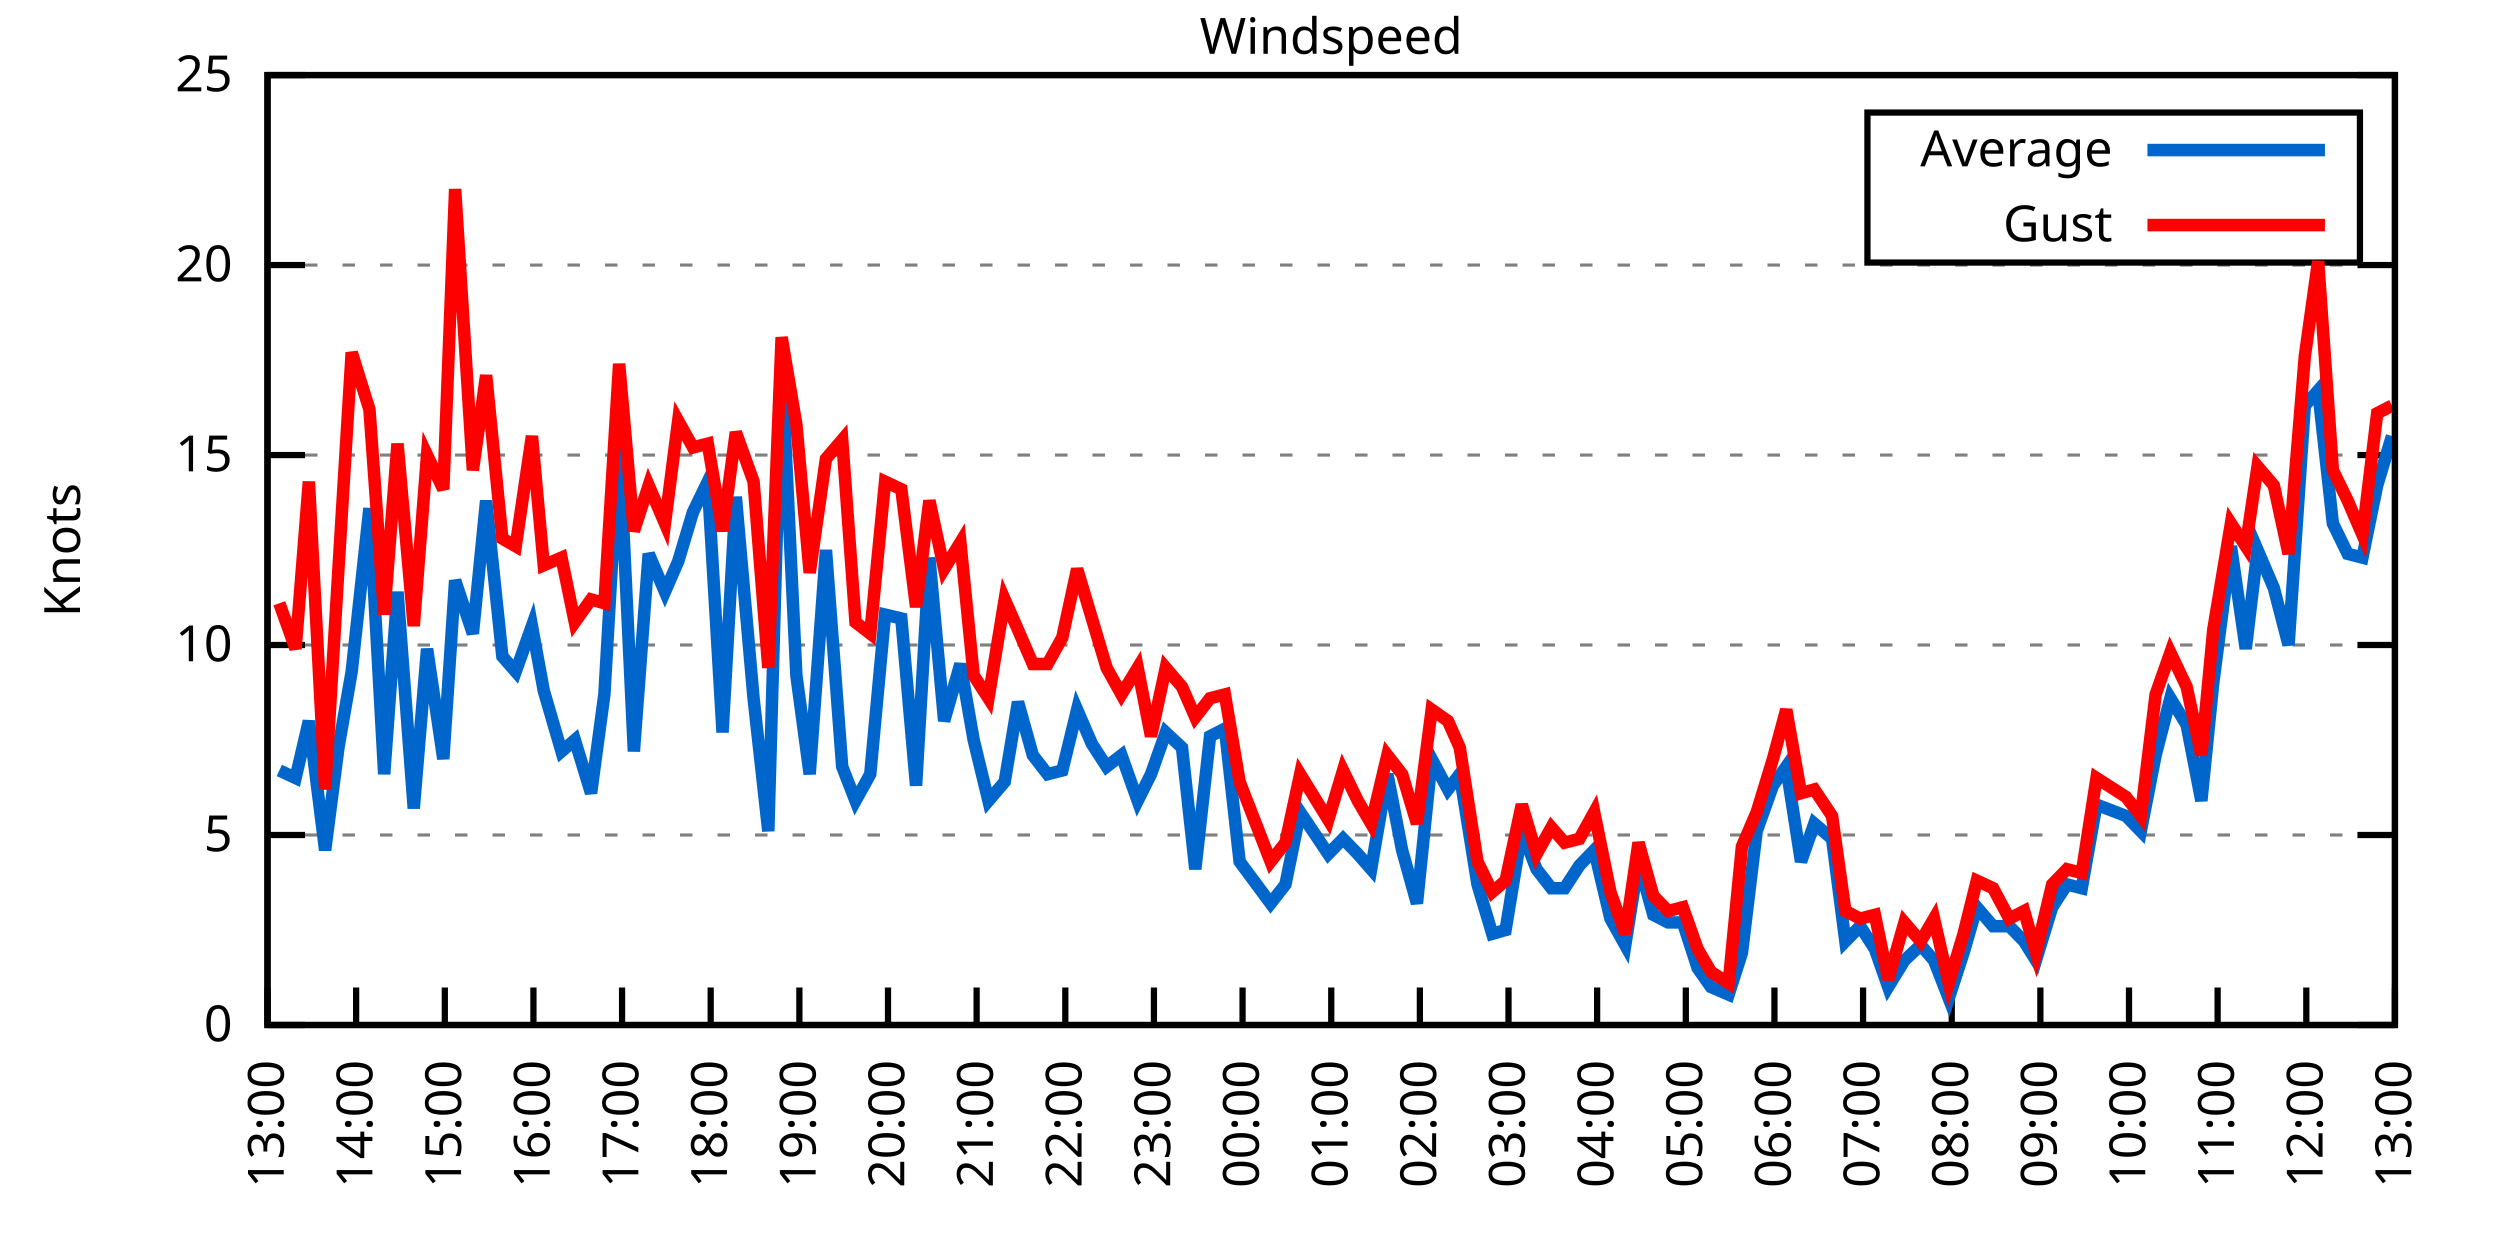
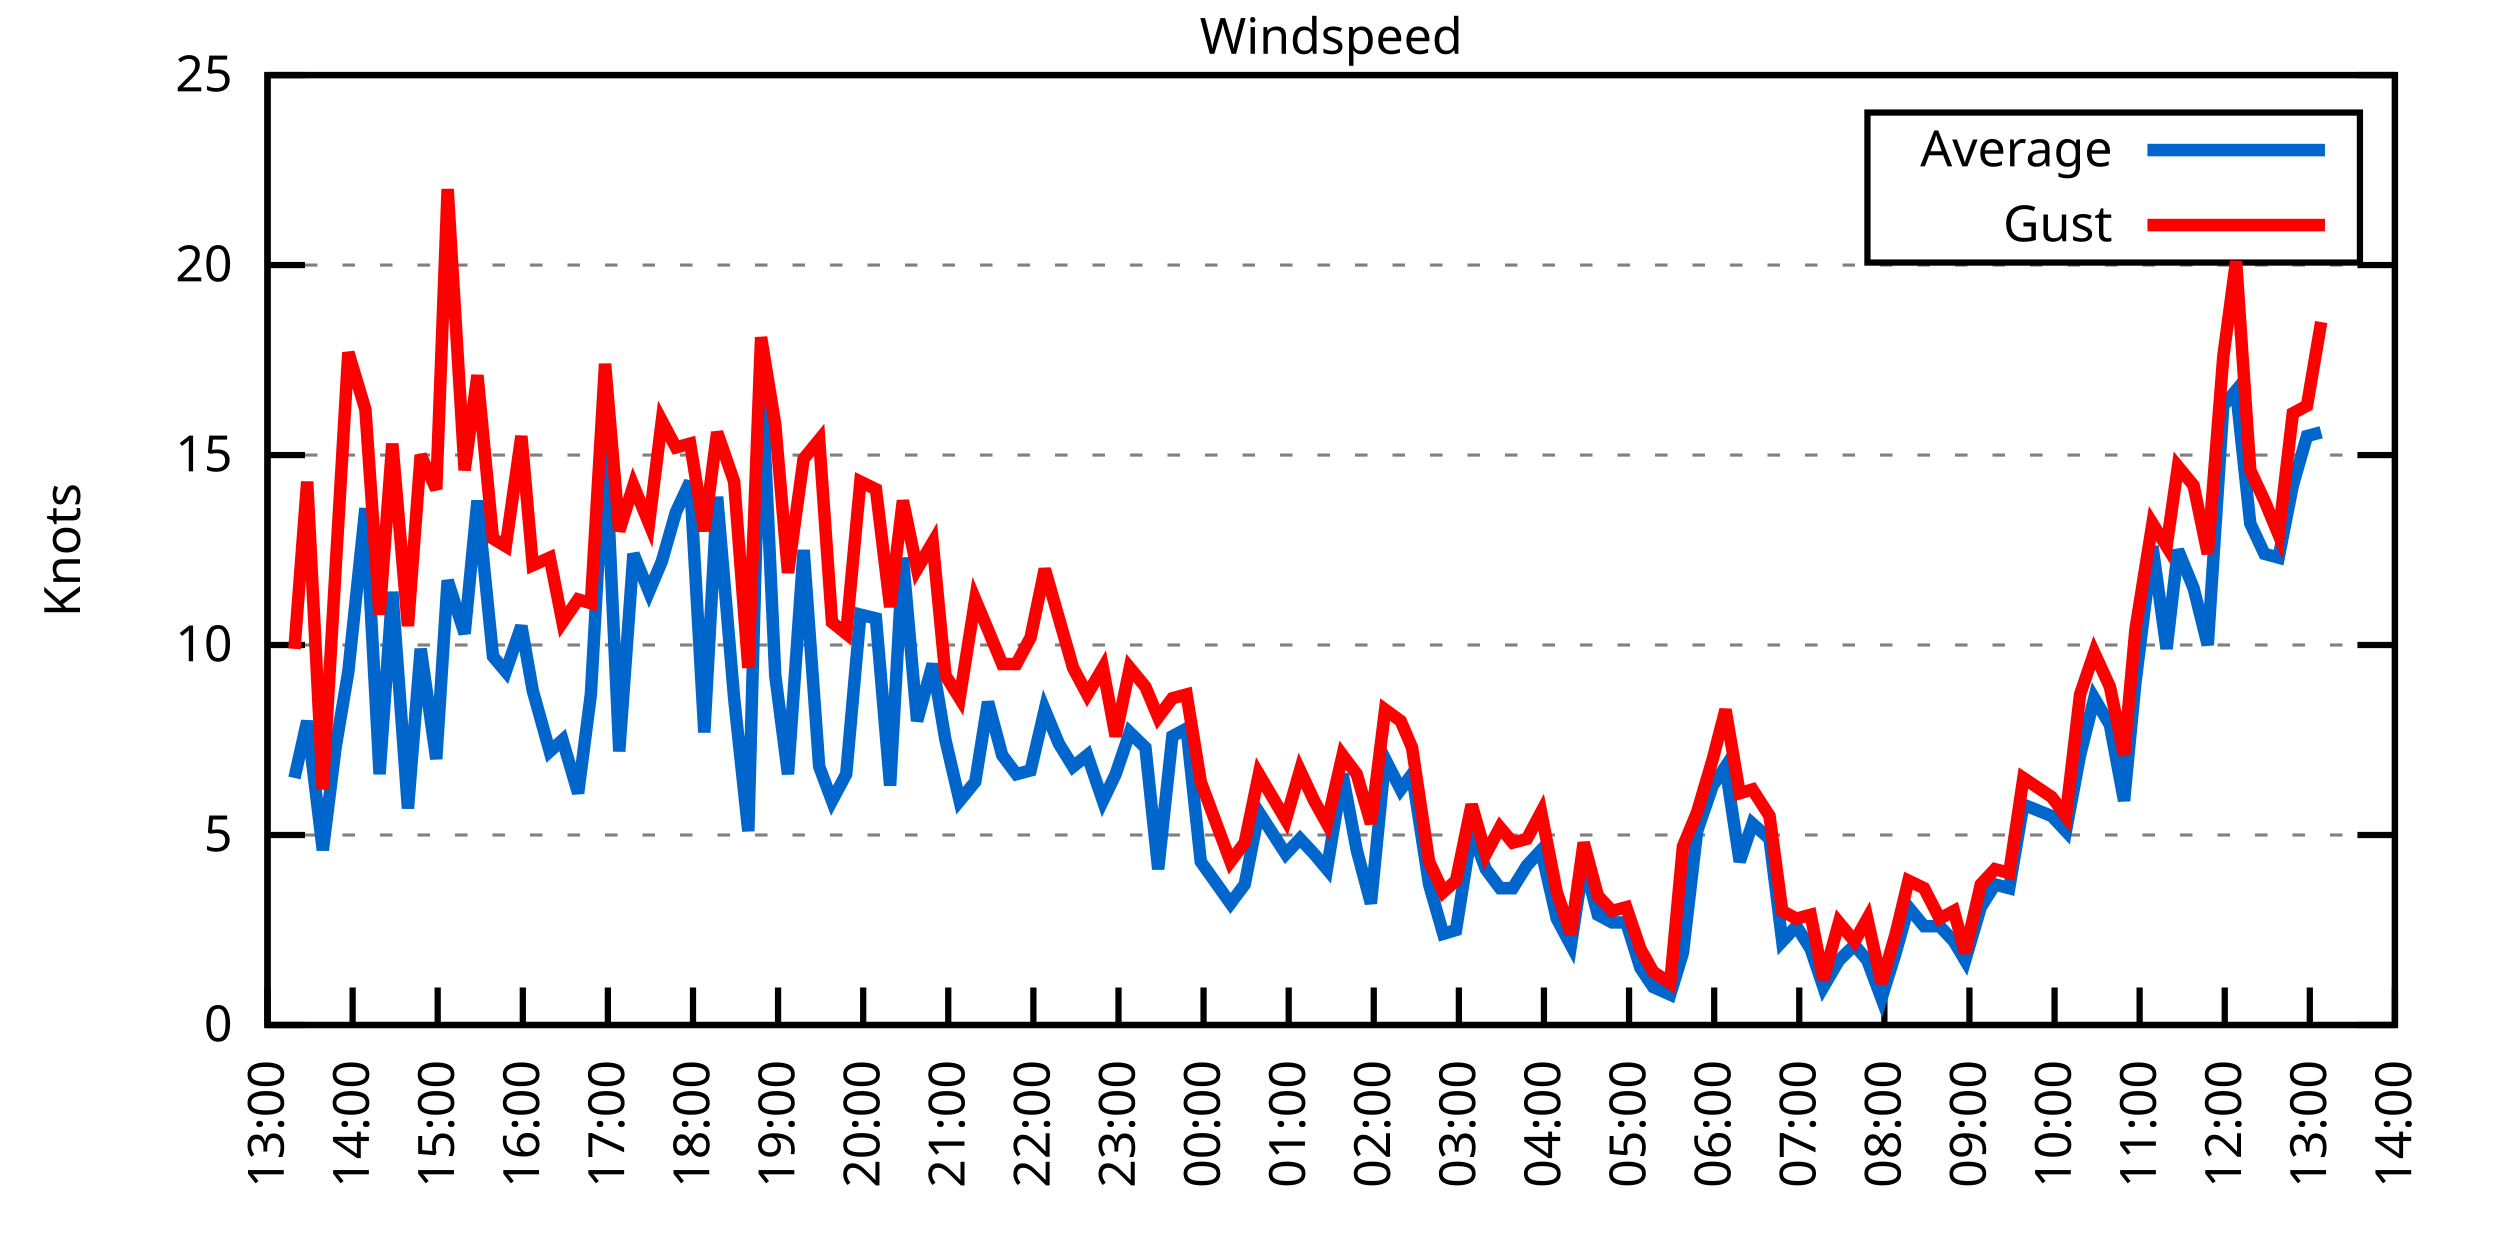
<svg xmlns="http://www.w3.org/2000/svg" xmlns:xlink="http://www.w3.org/1999/xlink" width="400" height="200" viewBox="0 0 400 200">
  <g id="gnuplot_canvas">
    <rect x="0" y="0" width="400" height="200" fill="none" />
    <defs>
      <circle id="gpDot" r="0.5" stroke-width="0.5" stroke="currentColor" />
      <path id="gpPt0" stroke-width="0.333" stroke="currentColor" d="M-1,0 h2 M0,-1 v2" />
      <path id="gpPt1" stroke-width="0.333" stroke="currentColor" d="M-1,-1 L1,1 M1,-1 L-1,1" />
      <path id="gpPt2" stroke-width="0.333" stroke="currentColor" d="M-1,0 L1,0 M0,-1 L0,1 M-1,-1 L1,1 M-1,1 L1,-1" />
      <rect id="gpPt3" stroke-width="0.333" stroke="currentColor" x="-1" y="-1" width="2" height="2" />
      <rect id="gpPt4" stroke-width="0.333" stroke="currentColor" fill="currentColor" x="-1" y="-1" width="2" height="2" />
      <circle id="gpPt5" stroke-width="0.333" stroke="currentColor" cx="0" cy="0" r="1" />
      <use xlink:href="#gpPt5" id="gpPt6" fill="currentColor" stroke="none" />
      <path id="gpPt7" stroke-width="0.333" stroke="currentColor" d="M0,-1.33 L-1.33,0.67 L1.33,0.67 z" />
      <use xlink:href="#gpPt7" id="gpPt8" fill="currentColor" stroke="none" />
      <use xlink:href="#gpPt7" id="gpPt9" stroke="currentColor" transform="rotate(180)" />
      <use xlink:href="#gpPt9" id="gpPt10" fill="currentColor" stroke="none" />
      <use xlink:href="#gpPt3" id="gpPt11" stroke="currentColor" transform="rotate(45)" />
      <use xlink:href="#gpPt11" id="gpPt12" fill="currentColor" stroke="none" />
      <path id="gpPt13" stroke-width="0.333" stroke="currentColor" d="M0,1.330 L1.265,0.411 L0.782,-1.067 L-0.782,-1.076 L-1.265,0.411 z" />
      <use xlink:href="#gpPt13" id="gpPt14" fill="currentColor" stroke="none" />
      <filter id="textbox" filterUnits="objectBoundingBox" x="0" y="0" height="1" width="1">
        <feFlood flood-color="white" flood-opacity="1" result="bgnd" />
        <feComposite in="SourceGraphic" in2="bgnd" operator="atop" />
      </filter>
      <filter id="greybox" filterUnits="objectBoundingBox" x="0" y="0" height="1" width="1">
        <feFlood flood-color="lightgrey" flood-opacity="1" result="grey" />
        <feComposite in="SourceGraphic" in2="grey" operator="atop" />
      </filter>
    </defs>
    <g fill="none" color="white" stroke="currentColor" stroke-width="1.00" stroke-linecap="butt" stroke-linejoin="miter">
</g>
    <g fill="none" color="black" stroke="currentColor" stroke-width="1.00" stroke-linecap="butt" stroke-linejoin="miter">
      <g stroke="none" shape-rendering="crispEdges">
        <polygon fill="rgb(255, 255, 255)" points="42.80,164.00 383.18,164.00 383.18,12.02 42.80,12.02 " />
      </g>
    </g>
    <g fill="none" color="black" stroke="currentColor" stroke-width="1.00" stroke-linecap="butt" stroke-linejoin="miter">
</g>
    <g fill="none" color="black" stroke="black" stroke-width="0.50" stroke-linecap="butt" stroke-linejoin="miter">
</g>
    <g fill="none" color="gray" stroke="currentColor" stroke-width="0.50" stroke-linecap="butt" stroke-linejoin="miter">
      <path stroke="gray" stroke-dasharray="2,4" class="gridline" d="M42.80,164.00 L383.19,164.00  " />
    </g>
    <g fill="none" color="gray" stroke="gray" stroke-width="1.00" stroke-linecap="butt" stroke-linejoin="miter">
</g>
    <g fill="none" color="black" stroke="currentColor" stroke-width="1.00" stroke-linecap="butt" stroke-linejoin="miter">
      <path stroke="black" d="M42.80,164.00 L48.80,164.00 M383.19,164.00 L377.19,164.00  " />
      <g transform="translate(37.20,166.60)" stroke="none" fill="black" font-family="Sans" font-size="8.00" text-anchor="end">
        <text>
          <tspan font-family="Sans"> 0</tspan>
        </text>
      </g>
    </g>
    <g fill="none" color="black" stroke="currentColor" stroke-width="1.00" stroke-linecap="butt" stroke-linejoin="miter">
</g>
    <g fill="none" color="black" stroke="black" stroke-width="0.50" stroke-linecap="butt" stroke-linejoin="miter">
</g>
    <g fill="none" color="gray" stroke="currentColor" stroke-width="0.50" stroke-linecap="butt" stroke-linejoin="miter">
      <path stroke="gray" stroke-dasharray="2,4" class="gridline" d="M42.80,133.60 L383.19,133.60  " />
    </g>
    <g fill="none" color="gray" stroke="gray" stroke-width="1.00" stroke-linecap="butt" stroke-linejoin="miter">
</g>
    <g fill="none" color="black" stroke="currentColor" stroke-width="1.00" stroke-linecap="butt" stroke-linejoin="miter">
      <path stroke="black" d="M42.80,133.60 L48.80,133.60 M383.19,133.60 L377.19,133.60  " />
      <g transform="translate(37.20,136.20)" stroke="none" fill="black" font-family="Sans" font-size="8.00" text-anchor="end">
        <text>
          <tspan font-family="Sans"> 5</tspan>
        </text>
      </g>
    </g>
    <g fill="none" color="black" stroke="currentColor" stroke-width="1.00" stroke-linecap="butt" stroke-linejoin="miter">
</g>
    <g fill="none" color="black" stroke="black" stroke-width="0.50" stroke-linecap="butt" stroke-linejoin="miter">
</g>
    <g fill="none" color="gray" stroke="currentColor" stroke-width="0.50" stroke-linecap="butt" stroke-linejoin="miter">
      <path stroke="gray" stroke-dasharray="2,4" class="gridline" d="M42.80,103.20 L383.19,103.20  " />
    </g>
    <g fill="none" color="gray" stroke="gray" stroke-width="1.00" stroke-linecap="butt" stroke-linejoin="miter">
</g>
    <g fill="none" color="black" stroke="currentColor" stroke-width="1.00" stroke-linecap="butt" stroke-linejoin="miter">
      <path stroke="black" d="M42.80,103.20 L48.80,103.20 M383.19,103.20 L377.19,103.20  " />
      <g transform="translate(37.20,105.80)" stroke="none" fill="black" font-family="Sans" font-size="8.00" text-anchor="end">
        <text>
          <tspan font-family="Sans"> 10</tspan>
        </text>
      </g>
    </g>
    <g fill="none" color="black" stroke="currentColor" stroke-width="1.00" stroke-linecap="butt" stroke-linejoin="miter">
</g>
    <g fill="none" color="black" stroke="black" stroke-width="0.50" stroke-linecap="butt" stroke-linejoin="miter">
</g>
    <g fill="none" color="gray" stroke="currentColor" stroke-width="0.50" stroke-linecap="butt" stroke-linejoin="miter">
      <path stroke="gray" stroke-dasharray="2,4" class="gridline" d="M42.80,72.81 L383.19,72.81  " />
    </g>
    <g fill="none" color="gray" stroke="gray" stroke-width="1.00" stroke-linecap="butt" stroke-linejoin="miter">
</g>
    <g fill="none" color="black" stroke="currentColor" stroke-width="1.00" stroke-linecap="butt" stroke-linejoin="miter">
      <path stroke="black" d="M42.80,72.81 L48.80,72.81 M383.19,72.81 L377.19,72.81  " />
      <g transform="translate(37.20,75.41)" stroke="none" fill="black" font-family="Sans" font-size="8.00" text-anchor="end">
        <text>
          <tspan font-family="Sans"> 15</tspan>
        </text>
      </g>
    </g>
    <g fill="none" color="black" stroke="currentColor" stroke-width="1.00" stroke-linecap="butt" stroke-linejoin="miter">
</g>
    <g fill="none" color="black" stroke="black" stroke-width="0.50" stroke-linecap="butt" stroke-linejoin="miter">
</g>
    <g fill="none" color="gray" stroke="currentColor" stroke-width="0.50" stroke-linecap="butt" stroke-linejoin="miter">
      <path stroke="gray" stroke-dasharray="2,4" class="gridline" d="M42.80,42.41 L383.19,42.41  " />
    </g>
    <g fill="none" color="gray" stroke="gray" stroke-width="1.00" stroke-linecap="butt" stroke-linejoin="miter">
</g>
    <g fill="none" color="black" stroke="currentColor" stroke-width="1.00" stroke-linecap="butt" stroke-linejoin="miter">
      <path stroke="black" d="M42.80,42.41 L48.80,42.41 M383.19,42.41 L377.19,42.41  " />
      <g transform="translate(37.20,45.01)" stroke="none" fill="black" font-family="Sans" font-size="8.00" text-anchor="end">
        <text>
          <tspan font-family="Sans"> 20</tspan>
        </text>
      </g>
    </g>
    <g fill="none" color="black" stroke="currentColor" stroke-width="1.00" stroke-linecap="butt" stroke-linejoin="miter">
</g>
    <g fill="none" color="black" stroke="black" stroke-width="0.50" stroke-linecap="butt" stroke-linejoin="miter">
</g>
    <g fill="none" color="gray" stroke="currentColor" stroke-width="0.50" stroke-linecap="butt" stroke-linejoin="miter">
      <path stroke="gray" stroke-dasharray="2,4" class="gridline" d="M42.80,12.01 L383.19,12.01  " />
    </g>
    <g fill="none" color="gray" stroke="gray" stroke-width="1.00" stroke-linecap="butt" stroke-linejoin="miter">
</g>
    <g fill="none" color="black" stroke="currentColor" stroke-width="1.00" stroke-linecap="butt" stroke-linejoin="miter">
      <path stroke="black" d="M42.80,12.01 L48.80,12.01 M383.19,12.01 L377.19,12.01  " />
      <g transform="translate(37.20,14.61)" stroke="none" fill="black" font-family="Sans" font-size="8.00" text-anchor="end">
        <text>
          <tspan font-family="Sans"> 25</tspan>
        </text>
      </g>
    </g>
    <g fill="none" color="black" stroke="currentColor" stroke-width="1.00" stroke-linecap="butt" stroke-linejoin="miter">
      <path stroke="black" d="M42.80,164.00 L42.80,158.00  " />
      <g transform="translate(45.40,169.60) rotate(270.00)" stroke="none" fill="black" font-family="Sans" font-size="8.00" text-anchor="end">
        <text>
          <tspan font-family="Sans">13:00</tspan>
        </text>
      </g>
    </g>
    <g fill="none" color="black" stroke="currentColor" stroke-width="1.00" stroke-linecap="butt" stroke-linejoin="miter">
-       <path stroke="black" d="M56.98,164.00 L56.98,158.00  " />
-       <g transform="translate(59.58,169.60) rotate(270.00)" stroke="none" fill="black" font-family="Sans" font-size="8.00" text-anchor="end">
+       <path stroke="black" d="M56.42,164.00 L56.42,158.00  " />
+       <g transform="translate(59.02,169.60) rotate(270.00)" stroke="none" fill="black" font-family="Sans" font-size="8.00" text-anchor="end">
        <text>
          <tspan font-family="Sans">14:00</tspan>
        </text>
      </g>
    </g>
    <g fill="none" color="black" stroke="currentColor" stroke-width="1.00" stroke-linecap="butt" stroke-linejoin="miter">
-       <path stroke="black" d="M71.17,164.00 L71.17,158.00  " />
-       <g transform="translate(73.77,169.60) rotate(270.00)" stroke="none" fill="black" font-family="Sans" font-size="8.00" text-anchor="end">
+       <path stroke="black" d="M70.03,164.00 L70.03,158.00  " />
+       <g transform="translate(72.63,169.60) rotate(270.00)" stroke="none" fill="black" font-family="Sans" font-size="8.00" text-anchor="end">
        <text>
          <tspan font-family="Sans">15:00</tspan>
        </text>
      </g>
    </g>
    <g fill="none" color="black" stroke="currentColor" stroke-width="1.00" stroke-linecap="butt" stroke-linejoin="miter">
-       <path stroke="black" d="M85.35,164.00 L85.35,158.00  " />
-       <g transform="translate(87.95,169.60) rotate(270.00)" stroke="none" fill="black" font-family="Sans" font-size="8.00" text-anchor="end">
+       <path stroke="black" d="M83.65,164.00 L83.65,158.00  " />
+       <g transform="translate(86.25,169.60) rotate(270.00)" stroke="none" fill="black" font-family="Sans" font-size="8.00" text-anchor="end">
        <text>
          <tspan font-family="Sans">16:00</tspan>
        </text>
      </g>
    </g>
    <g fill="none" color="black" stroke="currentColor" stroke-width="1.00" stroke-linecap="butt" stroke-linejoin="miter">
-       <path stroke="black" d="M99.53,164.00 L99.53,158.00  " />
-       <g transform="translate(102.13,169.60) rotate(270.00)" stroke="none" fill="black" font-family="Sans" font-size="8.00" text-anchor="end">
+       <path stroke="black" d="M97.26,164.00 L97.26,158.00  " />
+       <g transform="translate(99.86,169.60) rotate(270.00)" stroke="none" fill="black" font-family="Sans" font-size="8.00" text-anchor="end">
        <text>
          <tspan font-family="Sans">17:00</tspan>
        </text>
      </g>
    </g>
    <g fill="none" color="black" stroke="currentColor" stroke-width="1.00" stroke-linecap="butt" stroke-linejoin="miter">
-       <path stroke="black" d="M113.71,164.00 L113.71,158.00  " />
-       <g transform="translate(116.31,169.60) rotate(270.00)" stroke="none" fill="black" font-family="Sans" font-size="8.00" text-anchor="end">
+       <path stroke="black" d="M110.88,164.00 L110.88,158.00  " />
+       <g transform="translate(113.48,169.60) rotate(270.00)" stroke="none" fill="black" font-family="Sans" font-size="8.00" text-anchor="end">
        <text>
          <tspan font-family="Sans">18:00</tspan>
        </text>
      </g>
    </g>
    <g fill="none" color="black" stroke="currentColor" stroke-width="1.00" stroke-linecap="butt" stroke-linejoin="miter">
-       <path stroke="black" d="M127.90,164.00 L127.90,158.00  " />
-       <g transform="translate(130.50,169.60) rotate(270.00)" stroke="none" fill="black" font-family="Sans" font-size="8.00" text-anchor="end">
+       <path stroke="black" d="M124.49,164.00 L124.49,158.00  " />
+       <g transform="translate(127.09,169.60) rotate(270.00)" stroke="none" fill="black" font-family="Sans" font-size="8.00" text-anchor="end">
        <text>
          <tspan font-family="Sans">19:00</tspan>
        </text>
      </g>
    </g>
    <g fill="none" color="black" stroke="currentColor" stroke-width="1.00" stroke-linecap="butt" stroke-linejoin="miter">
-       <path stroke="black" d="M142.08,164.00 L142.08,158.00  " />
-       <g transform="translate(144.68,169.60) rotate(270.00)" stroke="none" fill="black" font-family="Sans" font-size="8.00" text-anchor="end">
+       <path stroke="black" d="M138.11,164.00 L138.11,158.00  " />
+       <g transform="translate(140.71,169.60) rotate(270.00)" stroke="none" fill="black" font-family="Sans" font-size="8.00" text-anchor="end">
        <text>
          <tspan font-family="Sans">20:00</tspan>
        </text>
      </g>
    </g>
    <g fill="none" color="black" stroke="currentColor" stroke-width="1.00" stroke-linecap="butt" stroke-linejoin="miter">
-       <path stroke="black" d="M156.26,164.00 L156.26,158.00  " />
-       <g transform="translate(158.86,169.60) rotate(270.00)" stroke="none" fill="black" font-family="Sans" font-size="8.00" text-anchor="end">
+       <path stroke="black" d="M151.72,164.00 L151.72,158.00  " />
+       <g transform="translate(154.32,169.60) rotate(270.00)" stroke="none" fill="black" font-family="Sans" font-size="8.00" text-anchor="end">
        <text>
          <tspan font-family="Sans">21:00</tspan>
        </text>
      </g>
    </g>
    <g fill="none" color="black" stroke="currentColor" stroke-width="1.00" stroke-linecap="butt" stroke-linejoin="miter">
-       <path stroke="black" d="M170.45,164.00 L170.45,158.00  " />
-       <g transform="translate(173.05,169.60) rotate(270.00)" stroke="none" fill="black" font-family="Sans" font-size="8.00" text-anchor="end">
+       <path stroke="black" d="M165.34,164.00 L165.34,158.00  " />
+       <g transform="translate(167.94,169.60) rotate(270.00)" stroke="none" fill="black" font-family="Sans" font-size="8.00" text-anchor="end">
        <text>
          <tspan font-family="Sans">22:00</tspan>
        </text>
      </g>
    </g>
    <g fill="none" color="black" stroke="currentColor" stroke-width="1.00" stroke-linecap="butt" stroke-linejoin="miter">
-       <path stroke="black" d="M184.63,164.00 L184.63,158.00  " />
-       <g transform="translate(187.23,169.60) rotate(270.00)" stroke="none" fill="black" font-family="Sans" font-size="8.00" text-anchor="end">
+       <path stroke="black" d="M178.96,164.00 L178.96,158.00  " />
+       <g transform="translate(181.56,169.60) rotate(270.00)" stroke="none" fill="black" font-family="Sans" font-size="8.00" text-anchor="end">
        <text>
          <tspan font-family="Sans">23:00</tspan>
        </text>
      </g>
    </g>
    <g fill="none" color="black" stroke="currentColor" stroke-width="1.00" stroke-linecap="butt" stroke-linejoin="miter">
-       <path stroke="black" d="M198.81,164.00 L198.81,158.00  " />
-       <g transform="translate(201.41,169.60) rotate(270.00)" stroke="none" fill="black" font-family="Sans" font-size="8.00" text-anchor="end">
+       <path stroke="black" d="M192.57,164.00 L192.57,158.00  " />
+       <g transform="translate(195.17,169.60) rotate(270.00)" stroke="none" fill="black" font-family="Sans" font-size="8.00" text-anchor="end">
        <text>
          <tspan font-family="Sans">00:00</tspan>
        </text>
      </g>
    </g>
    <g fill="none" color="black" stroke="currentColor" stroke-width="1.00" stroke-linecap="butt" stroke-linejoin="miter">
-       <path stroke="black" d="M213.00,164.00 L213.00,158.00  " />
-       <g transform="translate(215.60,169.60) rotate(270.00)" stroke="none" fill="black" font-family="Sans" font-size="8.00" text-anchor="end">
+       <path stroke="black" d="M206.19,164.00 L206.19,158.00  " />
+       <g transform="translate(208.79,169.60) rotate(270.00)" stroke="none" fill="black" font-family="Sans" font-size="8.00" text-anchor="end">
        <text>
          <tspan font-family="Sans">01:00</tspan>
        </text>
      </g>
    </g>
    <g fill="none" color="black" stroke="currentColor" stroke-width="1.00" stroke-linecap="butt" stroke-linejoin="miter">
-       <path stroke="black" d="M227.18,164.00 L227.18,158.00  " />
-       <g transform="translate(229.78,169.60) rotate(270.00)" stroke="none" fill="black" font-family="Sans" font-size="8.00" text-anchor="end">
+       <path stroke="black" d="M219.80,164.00 L219.80,158.00  " />
+       <g transform="translate(222.40,169.60) rotate(270.00)" stroke="none" fill="black" font-family="Sans" font-size="8.00" text-anchor="end">
        <text>
          <tspan font-family="Sans">02:00</tspan>
        </text>
      </g>
    </g>
    <g fill="none" color="black" stroke="currentColor" stroke-width="1.00" stroke-linecap="butt" stroke-linejoin="miter">
-       <path stroke="black" d="M241.36,164.00 L241.36,158.00  " />
-       <g transform="translate(243.96,169.60) rotate(270.00)" stroke="none" fill="black" font-family="Sans" font-size="8.00" text-anchor="end">
+       <path stroke="black" d="M233.42,164.00 L233.42,158.00  " />
+       <g transform="translate(236.02,169.60) rotate(270.00)" stroke="none" fill="black" font-family="Sans" font-size="8.00" text-anchor="end">
        <text>
          <tspan font-family="Sans">03:00</tspan>
        </text>
      </g>
    </g>
    <g fill="none" color="black" stroke="currentColor" stroke-width="1.00" stroke-linecap="butt" stroke-linejoin="miter">
-       <path stroke="black" d="M255.54,164.00 L255.54,158.00  " />
-       <g transform="translate(258.14,169.60) rotate(270.00)" stroke="none" fill="black" font-family="Sans" font-size="8.00" text-anchor="end">
+       <path stroke="black" d="M247.03,164.00 L247.03,158.00  " />
+       <g transform="translate(249.63,169.60) rotate(270.00)" stroke="none" fill="black" font-family="Sans" font-size="8.00" text-anchor="end">
        <text>
          <tspan font-family="Sans">04:00</tspan>
        </text>
      </g>
    </g>
    <g fill="none" color="black" stroke="currentColor" stroke-width="1.00" stroke-linecap="butt" stroke-linejoin="miter">
-       <path stroke="black" d="M269.73,164.00 L269.73,158.00  " />
-       <g transform="translate(272.33,169.60) rotate(270.00)" stroke="none" fill="black" font-family="Sans" font-size="8.00" text-anchor="end">
+       <path stroke="black" d="M260.65,164.00 L260.65,158.00  " />
+       <g transform="translate(263.25,169.60) rotate(270.00)" stroke="none" fill="black" font-family="Sans" font-size="8.00" text-anchor="end">
        <text>
          <tspan font-family="Sans">05:00</tspan>
        </text>
      </g>
    </g>
    <g fill="none" color="black" stroke="currentColor" stroke-width="1.00" stroke-linecap="butt" stroke-linejoin="miter">
-       <path stroke="black" d="M283.91,164.00 L283.91,158.00  " />
-       <g transform="translate(286.51,169.60) rotate(270.00)" stroke="none" fill="black" font-family="Sans" font-size="8.00" text-anchor="end">
+       <path stroke="black" d="M274.27,164.00 L274.27,158.00  " />
+       <g transform="translate(276.87,169.60) rotate(270.00)" stroke="none" fill="black" font-family="Sans" font-size="8.00" text-anchor="end">
        <text>
          <tspan font-family="Sans">06:00</tspan>
        </text>
      </g>
    </g>
    <g fill="none" color="black" stroke="currentColor" stroke-width="1.00" stroke-linecap="butt" stroke-linejoin="miter">
-       <path stroke="black" d="M298.09,164.00 L298.09,158.00  " />
-       <g transform="translate(300.69,169.60) rotate(270.00)" stroke="none" fill="black" font-family="Sans" font-size="8.00" text-anchor="end">
+       <path stroke="black" d="M287.88,164.00 L287.88,158.00  " />
+       <g transform="translate(290.48,169.60) rotate(270.00)" stroke="none" fill="black" font-family="Sans" font-size="8.00" text-anchor="end">
        <text>
          <tspan font-family="Sans">07:00</tspan>
        </text>
      </g>
    </g>
    <g fill="none" color="black" stroke="currentColor" stroke-width="1.00" stroke-linecap="butt" stroke-linejoin="miter">
-       <path stroke="black" d="M312.28,164.00 L312.28,158.00  " />
-       <g transform="translate(314.88,169.60) rotate(270.00)" stroke="none" fill="black" font-family="Sans" font-size="8.00" text-anchor="end">
+       <path stroke="black" d="M301.50,164.00 L301.50,158.00  " />
+       <g transform="translate(304.10,169.60) rotate(270.00)" stroke="none" fill="black" font-family="Sans" font-size="8.00" text-anchor="end">
        <text>
          <tspan font-family="Sans">08:00</tspan>
        </text>
      </g>
    </g>
    <g fill="none" color="black" stroke="currentColor" stroke-width="1.00" stroke-linecap="butt" stroke-linejoin="miter">
-       <path stroke="black" d="M326.46,164.00 L326.46,158.00  " />
-       <g transform="translate(329.06,169.60) rotate(270.00)" stroke="none" fill="black" font-family="Sans" font-size="8.00" text-anchor="end">
+       <path stroke="black" d="M315.11,164.00 L315.11,158.00  " />
+       <g transform="translate(317.71,169.60) rotate(270.00)" stroke="none" fill="black" font-family="Sans" font-size="8.00" text-anchor="end">
        <text>
          <tspan font-family="Sans">09:00</tspan>
        </text>
      </g>
    </g>
    <g fill="none" color="black" stroke="currentColor" stroke-width="1.00" stroke-linecap="butt" stroke-linejoin="miter">
-       <path stroke="black" d="M340.64,164.00 L340.64,158.00  " />
-       <g transform="translate(343.24,169.60) rotate(270.00)" stroke="none" fill="black" font-family="Sans" font-size="8.00" text-anchor="end">
+       <path stroke="black" d="M328.73,164.00 L328.73,158.00  " />
+       <g transform="translate(331.33,169.60) rotate(270.00)" stroke="none" fill="black" font-family="Sans" font-size="8.00" text-anchor="end">
        <text>
          <tspan font-family="Sans">10:00</tspan>
        </text>
      </g>
    </g>
    <g fill="none" color="black" stroke="currentColor" stroke-width="1.00" stroke-linecap="butt" stroke-linejoin="miter">
-       <path stroke="black" d="M354.82,164.00 L354.82,158.00  " />
-       <g transform="translate(357.42,169.60) rotate(270.00)" stroke="none" fill="black" font-family="Sans" font-size="8.00" text-anchor="end">
+       <path stroke="black" d="M342.34,164.00 L342.34,158.00  " />
+       <g transform="translate(344.94,169.60) rotate(270.00)" stroke="none" fill="black" font-family="Sans" font-size="8.00" text-anchor="end">
        <text>
          <tspan font-family="Sans">11:00</tspan>
        </text>
      </g>
    </g>
    <g fill="none" color="black" stroke="currentColor" stroke-width="1.00" stroke-linecap="butt" stroke-linejoin="miter">
-       <path stroke="black" d="M369.01,164.00 L369.01,158.00  " />
-       <g transform="translate(371.61,169.60) rotate(270.00)" stroke="none" fill="black" font-family="Sans" font-size="8.00" text-anchor="end">
+       <path stroke="black" d="M355.96,164.00 L355.96,158.00  " />
+       <g transform="translate(358.56,169.60) rotate(270.00)" stroke="none" fill="black" font-family="Sans" font-size="8.00" text-anchor="end">
        <text>
          <tspan font-family="Sans">12:00</tspan>
+         </text>
+       </g>
+     </g>
+     <g fill="none" color="black" stroke="currentColor" stroke-width="1.00" stroke-linecap="butt" stroke-linejoin="miter">
+       <path stroke="black" d="M369.57,164.00 L369.57,158.00  " />
+       <g transform="translate(372.17,169.60) rotate(270.00)" stroke="none" fill="black" font-family="Sans" font-size="8.00" text-anchor="end">
+         <text>
+           <tspan font-family="Sans">13:00</tspan>
        </text>
      </g>
    </g>
    <g fill="none" color="black" stroke="currentColor" stroke-width="1.00" stroke-linecap="butt" stroke-linejoin="miter">
      <path stroke="black" d="M383.19,164.00 L383.19,158.00  " />
      <g transform="translate(385.79,169.60) rotate(270.00)" stroke="none" fill="black" font-family="Sans" font-size="8.00" text-anchor="end">
        <text>
-           <tspan font-family="Sans">13:00</tspan>
+           <tspan font-family="Sans">14:00</tspan>
        </text>
      </g>
    </g>
    <g fill="none" color="black" stroke="currentColor" stroke-width="1.00" stroke-linecap="butt" stroke-linejoin="miter">
</g>
    <g fill="none" color="black" stroke="currentColor" stroke-width="1.00" stroke-linecap="butt" stroke-linejoin="miter">
      <path stroke="black" d="M42.80,12.01 L42.80,164.00 L383.19,164.00 L383.19,12.01 L42.80,12.01 Z  " />
    </g>
    <g fill="none" color="black" stroke="currentColor" stroke-width="1.00" stroke-linecap="butt" stroke-linejoin="miter">
</g>
    <g fill="none" color="black" stroke="currentColor" stroke-width="1.00" stroke-linecap="butt" stroke-linejoin="miter">
      <path stroke="black" d="M298.79,42.01 L298.79,18.01 L377.59,18.01 L377.59,42.01 L298.79,42.01 Z  " />
    </g>
    <g id="Windspeed_plot_1">
      <g fill="none" color="white" stroke="black" stroke-width="2.00" stroke-linecap="butt" stroke-linejoin="miter">
</g>
      <g fill="none" color="black" stroke="currentColor" stroke-width="2.00" stroke-linecap="butt" stroke-linejoin="miter">
        <g transform="translate(337.99,26.61)" stroke="none" fill="black" font-family="Sans" font-size="8.00" text-anchor="end">
          <text>
            <tspan font-family="Sans">Average</tspan>
          </text>
        </g>
      </g>
      <g fill="none" color="black" stroke="currentColor" stroke-width="2.00" stroke-linecap="butt" stroke-linejoin="miter">
-         <path stroke="rgb(  0, 102, 204)" d="M343.59,24.01 L371.99,24.01 M44.69,123.27 L47.29,124.48 L49.42,115.36 L52.02,136.03 L54.15,119.62 L56.27,107.46   L59.11,81.32 L61.47,123.87 L63.60,94.69 L66.20,129.35 L68.33,103.81 L70.93,121.44 L72.82,92.87 L75.66,101.38   L77.78,80.10 L80.38,105.03 L82.51,107.46 L85.11,100.16 L87.00,110.50 L89.84,120.23 L91.97,118.40 L94.57,126.91   L96.70,111.11 L99.06,70.37 L101.42,120.23 L103.79,88.61 L106.39,94.69 L108.51,89.83 L110.88,81.93 L113.24,77.06   L115.61,117.19 L117.73,79.49 L120.57,111.72 L122.93,132.99 L125.06,58.21 L127.42,108.07 L129.55,123.87 L132.15,88.00   L134.75,122.66 L136.88,128.13 L139.24,123.87 L141.61,98.34 L144.21,98.95 L146.57,125.70 L148.70,89.22 L151.06,115.36   L153.66,106.24 L155.79,118.40 L158.15,128.13 L160.75,125.09 L162.88,112.32 L165.25,120.83 L167.61,123.87 L169.97,123.27   L172.34,113.54 L174.70,119.01 L177.06,122.66 L179.43,120.83 L182.03,128.13 L184.16,123.87 L186.52,117.19 L189.12,119.62   L191.25,139.07 L193.61,117.80 L195.98,116.58 L198.34,137.86 L203.30,144.55 L205.67,141.51 L208.03,129.95 L212.52,136.64   L214.89,134.21 L217.25,136.64 L219.38,139.07 L221.98,123.87 L224.34,136.03 L226.71,144.55 L229.07,121.44 L231.67,126.31   L233.56,123.87 L236.40,141.51 L238.76,149.41 L240.89,148.80 L243.49,132.99 L245.85,139.07 L248.22,142.11 L250.34,142.11   L252.71,138.47 L255.07,136.03 L257.67,146.98 L260.04,151.23 L262.16,137.86 L264.53,146.37 L266.89,147.59 L269.25,147.59   L271.62,154.88 L273.75,157.92 L276.58,159.14 L278.71,152.45 L281.07,132.99 L283.67,125.70 L285.80,122.66 L288.16,137.86   L290.29,131.78 L293.13,134.21 L295.26,150.62 L297.62,148.19 L299.98,151.84 L302.11,157.92 L304.71,153.66 L307.31,151.23   L309.44,153.66 L311.80,159.74 L314.17,152.45 L316.29,145.15 L318.89,148.19 L321.49,148.19 L323.86,150.62 L325.75,153.66   L328.35,145.15 L330.71,141.51 L333.08,142.11 L335.44,128.74 L340.17,130.56 L342.53,132.99 L344.90,120.83 L347.26,111.72   L349.86,115.97 L352.22,128.13 L354.12,109.28 L356.95,87.40 L359.32,103.81 L361.21,88.00 L363.81,94.08 L366.17,103.20   L368.77,64.90 L370.90,62.47 L373.26,83.75 L375.63,88.61 L377.99,89.22 L380.35,77.67 L382.72,69.77  " />
+         <path stroke="rgb(  0, 102, 204)" d="M343.59,24.01 L371.99,24.01 M47.11,124.48 L49.15,115.36 L51.65,136.03 L53.69,119.62 L55.73,107.46 L58.46,81.32   L60.73,123.87 L62.77,94.69 L65.27,129.35 L67.31,103.81 L69.80,121.44 L71.62,92.87 L74.34,101.38 L76.39,80.10   L78.88,105.03 L80.92,107.46 L83.42,100.16 L85.24,110.50 L87.96,120.23 L90.00,118.40 L92.50,126.91 L94.54,111.11   L96.81,70.37 L99.08,120.23 L101.35,88.61 L103.84,94.69 L105.89,89.83 L108.15,81.93 L110.42,77.06 L112.69,117.19   L114.74,79.49 L117.46,111.72 L119.73,132.99 L121.77,58.21 L124.04,108.07 L126.08,123.87 L128.58,88.00 L131.07,122.66   L133.12,128.13 L135.39,123.87 L137.66,98.34 L140.15,98.95 L142.42,125.70 L144.46,89.22 L146.73,115.36 L149.23,106.24   L151.27,118.40 L153.54,128.13 L156.04,125.09 L158.08,112.32 L160.35,120.83 L162.62,123.87 L164.89,123.27 L167.16,113.54   L169.43,119.01 L171.69,122.66 L173.96,120.83 L176.46,128.13 L178.50,123.87 L180.77,117.19 L183.27,119.62 L185.31,139.07   L187.58,117.80 L189.85,116.58 L192.12,137.86 L196.88,144.55 L199.15,141.51 L201.42,129.95 L205.73,136.64 L208.00,134.21   L210.27,136.64 L212.31,139.07 L214.81,123.87 L217.08,136.03 L219.35,144.55 L221.62,121.44 L224.11,126.31 L225.93,123.87   L228.65,141.51 L230.92,149.41 L232.96,148.80 L235.46,132.99 L237.73,139.07 L240.00,142.11 L242.04,142.11 L244.31,138.47   L246.58,136.03 L249.08,146.98 L251.35,151.23 L253.39,137.86 L255.66,146.37 L257.93,147.59 L260.20,147.59 L262.47,154.88   L264.51,157.92 L267.23,159.14 L269.27,152.45 L271.54,132.99 L274.04,125.70 L276.08,122.66 L278.35,137.86 L280.39,131.78   L283.12,134.21 L285.16,150.62 L287.43,148.19 L289.70,151.84 L291.74,157.92 L294.23,153.66 L296.73,151.23 L298.77,153.66   L301.04,159.74 L303.31,152.45 L305.35,145.15 L307.85,148.19 L310.35,148.19 L312.62,150.62 L314.43,153.66 L316.93,145.15   L319.20,141.51 L321.47,142.11 L323.74,128.74 L328.27,130.56 L330.54,132.99 L332.81,120.83 L335.08,111.72 L337.58,115.97   L339.85,128.13 L341.66,109.28 L344.39,87.40 L346.65,103.81 L348.47,88.00 L350.97,94.08 L353.24,103.20 L355.73,64.90   L357.77,62.47 L360.04,83.75 L362.31,88.61 L364.58,89.22 L366.85,77.67 L369.12,69.77 L371.39,69.16  " />
      </g>
    </g>
    <g id="Windspeed_plot_2">
      <g fill="none" color="black" stroke="currentColor" stroke-width="2.00" stroke-linecap="butt" stroke-linejoin="miter">
        <g transform="translate(337.99,38.61)" stroke="none" fill="black" font-family="Sans" font-size="8.00" text-anchor="end">
          <text>
            <tspan font-family="Sans">Gust</tspan>
          </text>
        </g>
      </g>
      <g fill="none" color="black" stroke="currentColor" stroke-width="2.00" stroke-linecap="butt" stroke-linejoin="miter">
-         <path stroke="rgb(255,   0,   0)" d="M343.59,36.01 L371.99,36.01 M44.69,96.52 L47.29,103.81 L49.42,77.06 L52.02,126.31 L54.15,91.04 L56.27,56.39   L59.11,65.51 L61.47,98.34 L63.60,70.98 L66.20,100.16 L68.33,72.81 L70.93,78.28 L72.82,30.25 L75.66,75.24   L77.78,60.04 L80.38,86.18 L82.51,87.40 L85.11,69.77 L87.00,90.44 L89.84,89.22 L91.97,99.56 L94.57,95.91   L96.70,96.52 L99.06,58.21 L101.42,84.97 L103.79,77.67 L106.39,83.75 L108.51,67.33 L110.88,71.59 L113.24,70.98   L115.61,84.97 L117.73,69.16 L120.57,77.06 L122.93,106.85 L125.06,53.96 L127.42,67.94 L129.55,91.65 L132.15,73.41   L134.75,70.37 L136.88,99.56 L139.24,101.38 L141.61,77.06 L144.21,78.28 L146.57,97.12 L148.70,80.10 L151.06,91.04   L153.66,86.79 L155.79,108.07 L158.15,111.72 L160.75,95.91 L162.88,100.77 L165.25,106.24 L167.61,106.24 L169.97,101.99   L172.34,91.04 L174.70,98.95 L177.06,106.85 L179.43,111.11 L182.03,106.85 L184.16,117.80 L186.52,106.85 L189.12,109.89   L191.25,114.76 L193.61,111.72 L195.98,111.11 L198.34,125.09 L203.30,137.86 L205.67,134.82 L208.03,123.87 L212.52,131.17   L214.89,123.27 L217.25,128.13 L219.38,131.78 L221.98,120.83 L224.34,123.87 L226.71,131.78 L229.07,113.54 L231.67,115.36   L233.56,119.62 L236.40,137.86 L238.76,142.72 L240.89,140.90 L243.49,128.74 L245.85,136.64 L248.22,132.39 L250.34,134.82   L252.71,134.21 L255.07,129.95 L257.67,142.72 L260.04,149.41 L262.16,134.82 L264.53,143.33 L266.89,145.76 L269.25,145.15   L271.62,151.84 L273.75,155.49 L276.58,157.31 L278.71,135.43 L281.07,129.95 L283.67,121.44 L285.80,113.54 L288.16,126.91   L290.29,126.31 L293.13,130.56 L295.26,145.76 L297.62,146.98 L299.98,146.37 L302.11,156.70 L304.71,147.59 L307.31,150.62   L309.44,146.98 L311.80,157.31 L314.17,149.41 L316.29,140.90 L318.89,142.11 L321.49,146.98 L323.86,145.76 L325.75,152.45   L328.35,141.51 L330.71,139.07 L333.08,139.68 L335.44,124.48 L340.17,127.52 L342.53,130.56 L344.90,111.11 L347.26,104.42   L349.86,109.89 L352.22,120.83 L354.12,100.77 L356.95,83.75 L359.32,87.40 L361.21,74.63 L363.81,77.67 L366.17,88.61   L368.77,57.00 L370.90,41.80 L373.26,75.24 L375.63,80.10 L377.99,85.57 L380.35,66.12 L382.72,64.90  " />
+         <path stroke="rgb(255,   0,   0)" d="M343.59,36.01 L371.99,36.01 M47.11,103.81 L49.15,77.06 L51.65,126.31 L53.69,91.04 L55.73,56.39 L58.46,65.51   L60.73,98.34 L62.77,70.98 L65.27,100.16 L67.31,72.81 L69.80,78.28 L71.62,30.25 L74.34,75.24 L76.39,60.04   L78.88,86.18 L80.92,87.40 L83.42,69.77 L85.24,90.44 L87.96,89.22 L90.00,99.56 L92.50,95.91 L94.54,96.52   L96.81,58.21 L99.08,84.97 L101.35,77.67 L103.84,83.75 L105.89,67.33 L108.15,71.59 L110.42,70.98 L112.69,84.97   L114.74,69.16 L117.46,77.06 L119.73,106.85 L121.77,53.96 L124.04,67.94 L126.08,91.65 L128.58,73.41 L131.07,70.37   L133.12,99.56 L135.39,101.38 L137.66,77.06 L140.15,78.28 L142.42,97.12 L144.46,80.10 L146.73,91.04 L149.23,86.79   L151.27,108.07 L153.54,111.72 L156.04,95.91 L158.08,100.77 L160.35,106.24 L162.62,106.24 L164.89,101.99 L167.16,91.04   L169.43,98.95 L171.69,106.85 L173.96,111.11 L176.46,106.85 L178.50,117.80 L180.77,106.85 L183.27,109.89 L185.31,114.76   L187.58,111.72 L189.85,111.11 L192.12,125.09 L196.88,137.86 L199.15,134.82 L201.42,123.87 L205.73,131.17 L208.00,123.27   L210.27,128.13 L212.31,131.78 L214.81,120.83 L217.08,123.87 L219.35,131.78 L221.62,113.54 L224.11,115.36 L225.93,119.62   L228.65,137.86 L230.92,142.72 L232.96,140.90 L235.46,128.74 L237.73,136.64 L240.00,132.39 L242.04,134.82 L244.31,134.21   L246.58,129.95 L249.08,142.72 L251.35,149.41 L253.39,134.82 L255.66,143.33 L257.93,145.76 L260.20,145.15 L262.47,151.84   L264.51,155.49 L267.23,157.31 L269.27,135.43 L271.54,129.95 L274.04,121.44 L276.08,113.54 L278.35,126.91 L280.39,126.31   L283.12,130.56 L285.16,145.76 L287.43,146.98 L289.70,146.37 L291.74,156.70 L294.23,147.59 L296.73,150.62 L298.77,146.98   L301.04,157.31 L303.31,149.41 L305.35,140.90 L307.85,142.11 L310.35,146.98 L312.62,145.76 L314.43,152.45 L316.93,141.51   L319.20,139.07 L321.47,139.68 L323.74,124.48 L328.27,127.52 L330.54,130.56 L332.81,111.11 L335.08,104.42 L337.58,109.89   L339.85,120.83 L341.66,100.77 L344.39,83.75 L346.65,87.40 L348.47,74.63 L350.97,77.67 L353.24,88.61 L355.73,57.00   L357.77,41.80 L360.04,75.24 L362.31,80.10 L364.58,85.57 L366.85,66.12 L369.12,64.90 L371.39,51.53  " />
      </g>
    </g>
    <g fill="none" color="black" stroke="currentColor" stroke-width="2.00" stroke-linecap="butt" stroke-linejoin="miter">
</g>
    <g fill="none" color="black" stroke="black" stroke-width="1.00" stroke-linecap="butt" stroke-linejoin="miter">
</g>
    <g fill="none" color="black" stroke="currentColor" stroke-width="1.00" stroke-linecap="butt" stroke-linejoin="miter">
      <path stroke="black" d="M42.80,12.01 L42.80,164.00 L383.19,164.00 L383.19,12.01 L42.80,12.01 Z  " />
      <g transform="translate(12.80,88.01) rotate(270.00)" stroke="none" fill="black" font-family="Sans" font-size="8.00" text-anchor="middle">
        <text>
          <tspan font-family="Sans">Knots</tspan>
        </text>
      </g>
    </g>
    <g fill="none" color="black" stroke="currentColor" stroke-width="1.00" stroke-linecap="butt" stroke-linejoin="miter">
</g>
    <g fill="none" color="black" stroke="currentColor" stroke-width="1.00" stroke-linecap="butt" stroke-linejoin="miter">
      <g transform="translate(212.99,8.61)" stroke="none" fill="black" font-family="Sans" font-size="8.00" text-anchor="middle">
        <text>
          <tspan font-family="Sans">Windspeed</tspan>
        </text>
      </g>
    </g>
    <g fill="none" color="black" stroke="currentColor" stroke-width="1.00" stroke-linecap="butt" stroke-linejoin="miter">
</g>
  </g>
</svg>
